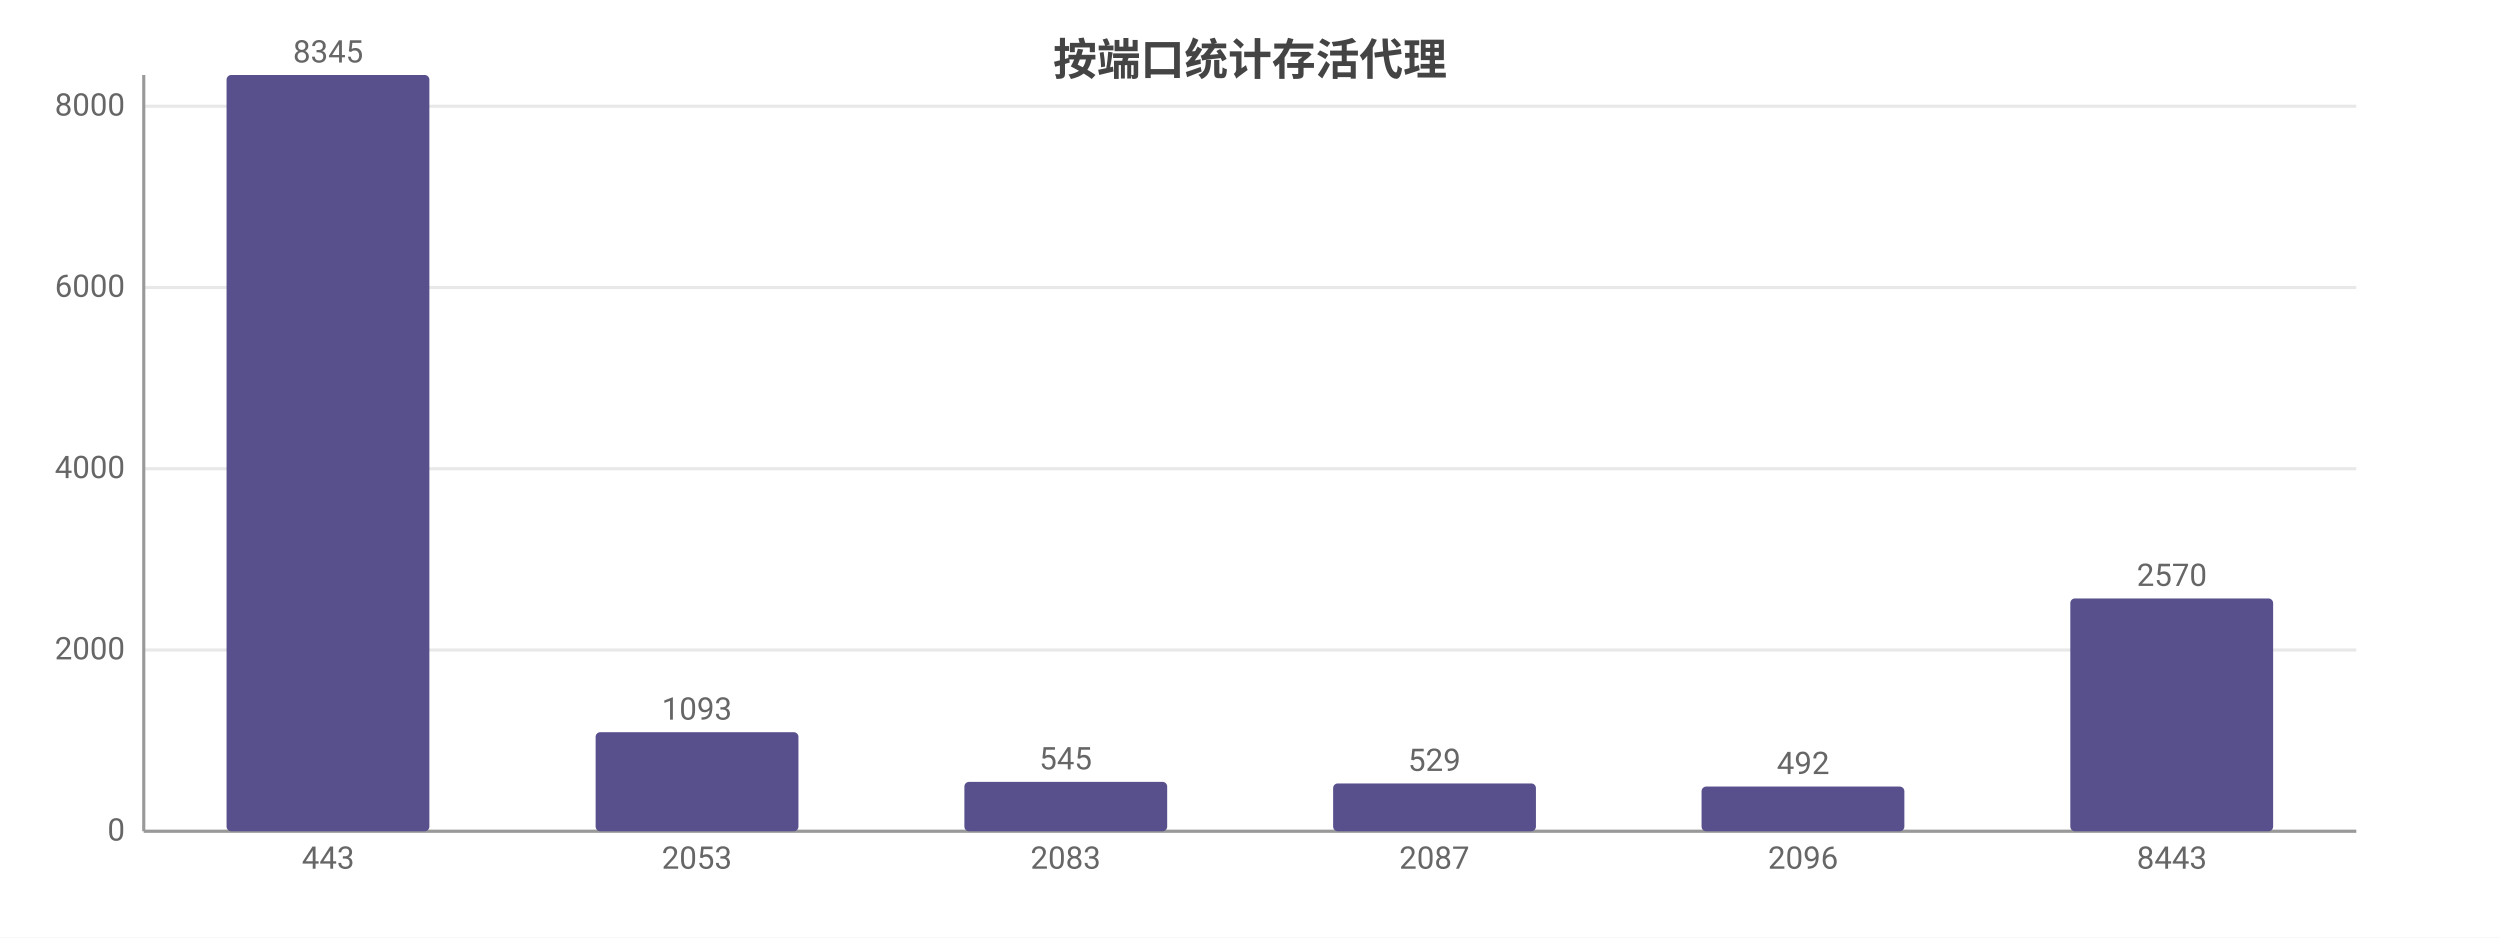
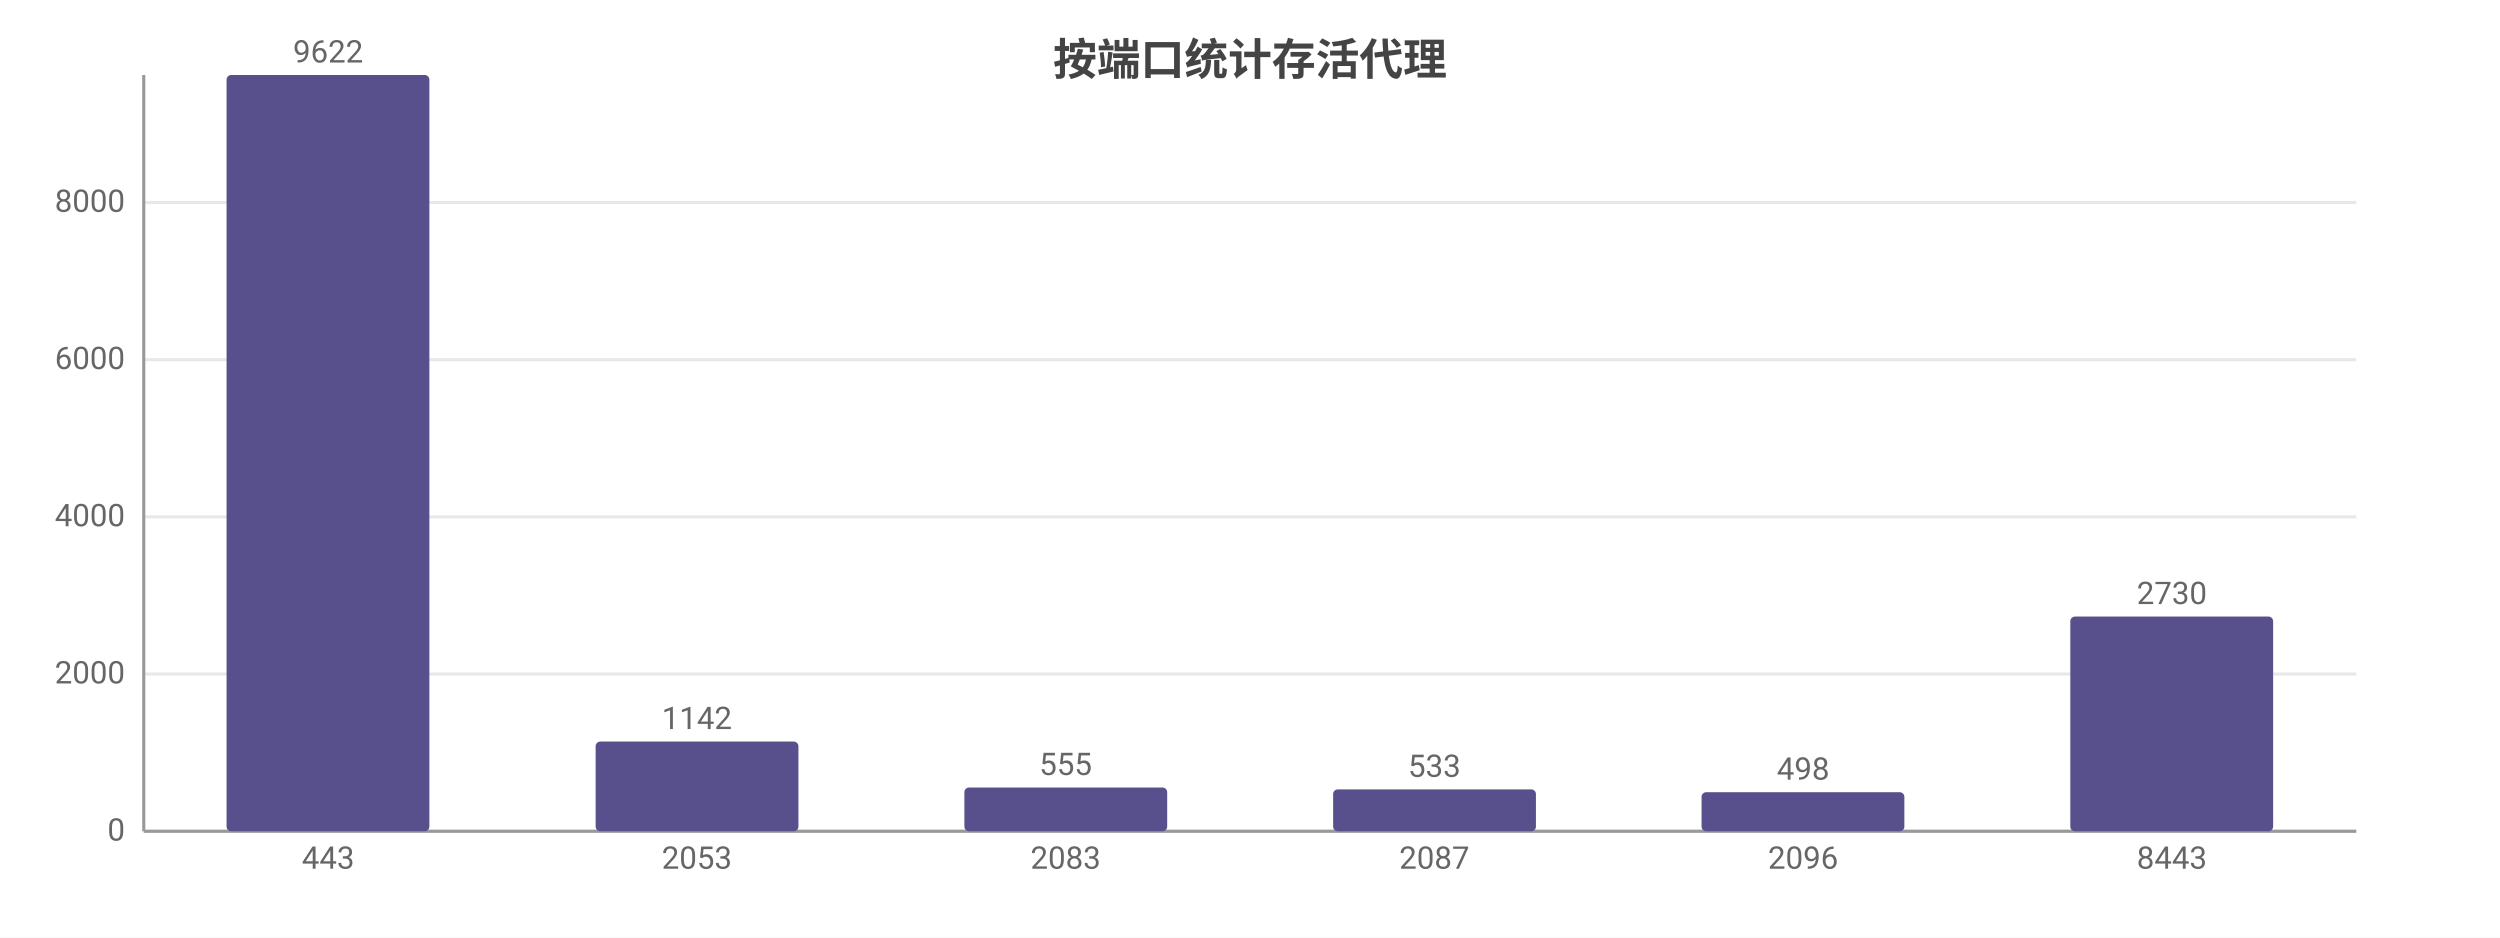
<svg xmlns="http://www.w3.org/2000/svg" width="800" height="300" viewBox="0 0 800 300">
  <rect width="800" height="300" fill="#ffffff" />
  <style>text{font-family:system-ui,-apple-system,'Segoe UI',Roboto,'PingFang SC','Microsoft YaHei','Noto Sans CJK SC',sans-serif}.g{stroke:#e8e8e8;stroke-width:1}.a{stroke:#999;stroke-width:1}.t{font-size:10px;fill:#666}.m{font-size:10px;text-anchor:middle;fill:#666}.e{font-size:10px;text-anchor:end;fill:#666}.l{font-size:11px;fill:#333}.tt{font-size:14px;font-weight:600;text-anchor:middle;fill:#444}.em{font-size:13px;text-anchor:middle;fill:#999}</style>
  <text class="tt" x="400.0" y="24">按端口统计存活代理</text>
  <line class="g" x1="46" y1="266" x2="754" y2="266" />
  <text class="e" x="40" y="269">0</text>
-   <line class="g" x1="46" y1="208.0" x2="754" y2="208.0" />
-   <text class="e" x="40" y="211.0">2000</text>
-   <line class="g" x1="46" y1="150.0" x2="754" y2="150.0" />
-   <text class="e" x="40" y="153.0">4000</text>
-   <line class="g" x1="46" y1="92.0" x2="754" y2="92.0" />
-   <text class="e" x="40" y="95.0">6000</text>
-   <line class="g" x1="46" y1="34.0" x2="754" y2="34.0" />
-   <text class="e" x="40" y="37.0">8000</text>
+   <line class="g" x1="46" y1="215.7" x2="754" y2="215.7" />
+   <text class="e" x="40" y="218.7">2000</text>
+   <line class="g" x1="46" y1="165.4" x2="754" y2="165.4" />
+   <text class="e" x="40" y="168.4">4000</text>
+   <line class="g" x1="46" y1="115.1" x2="754" y2="115.1" />
+   <text class="e" x="40" y="118.1">6000</text>
+   <line class="g" x1="46" y1="64.8" x2="754" y2="64.8" />
+   <text class="e" x="40" y="67.8">8000</text>
  <line class="a" x1="46" y1="24" x2="46" y2="266" />
  <line class="a" x1="46" y1="266" x2="754" y2="266" />
  <rect x="72.5" y="24" width="64.9" height="242" fill="#58508d" rx="1.5" />
-   <text class="m" x="105" y="20">8345</text>
+   <text class="m" x="105" y="20">9622</text>
  <text class="m" x="105" y="278">443</text>
-   <rect x="190.6" y="234.3" width="64.9" height="31.7" fill="#58508d" rx="1.5" />
-   <text class="m" x="223" y="230.3">1093</text>
+   <rect x="190.6" y="237.3" width="64.9" height="28.7" fill="#58508d" rx="1.5" />
+   <text class="m" x="223" y="233.3">1142</text>
  <text class="m" x="223" y="278">2053</text>
-   <rect x="308.6" y="250.2" width="64.9" height="15.8" fill="#58508d" rx="1.5" />
-   <text class="m" x="341" y="246.2">545</text>
+   <rect x="308.6" y="252.0" width="64.9" height="14.0" fill="#58508d" rx="1.5" />
+   <text class="m" x="341" y="248.0">555</text>
  <text class="m" x="341" y="278">2083</text>
-   <rect x="426.6" y="250.7" width="64.9" height="15.3" fill="#58508d" rx="1.5" />
-   <text class="m" x="459" y="246.7">529</text>
+   <rect x="426.6" y="252.6" width="64.9" height="13.4" fill="#58508d" rx="1.5" />
+   <text class="m" x="459" y="248.6">533</text>
  <text class="m" x="459" y="278">2087</text>
-   <rect x="544.5" y="251.7" width="64.9" height="14.3" fill="#58508d" rx="1.5" />
-   <text class="m" x="577" y="247.7">492</text>
+   <rect x="544.5" y="253.5" width="64.9" height="12.5" fill="#58508d" rx="1.5" />
+   <text class="m" x="577" y="249.5">498</text>
  <text class="m" x="577" y="278">2096</text>
-   <rect x="662.5" y="191.5" width="64.9" height="74.5" fill="#58508d" rx="1.5" />
-   <text class="m" x="695" y="187.5">2570</text>
+   <rect x="662.5" y="197.3" width="64.9" height="68.7" fill="#58508d" rx="1.5" />
+   <text class="m" x="695" y="193.3">2730</text>
  <text class="m" x="695" y="278">8443</text>
</svg>
